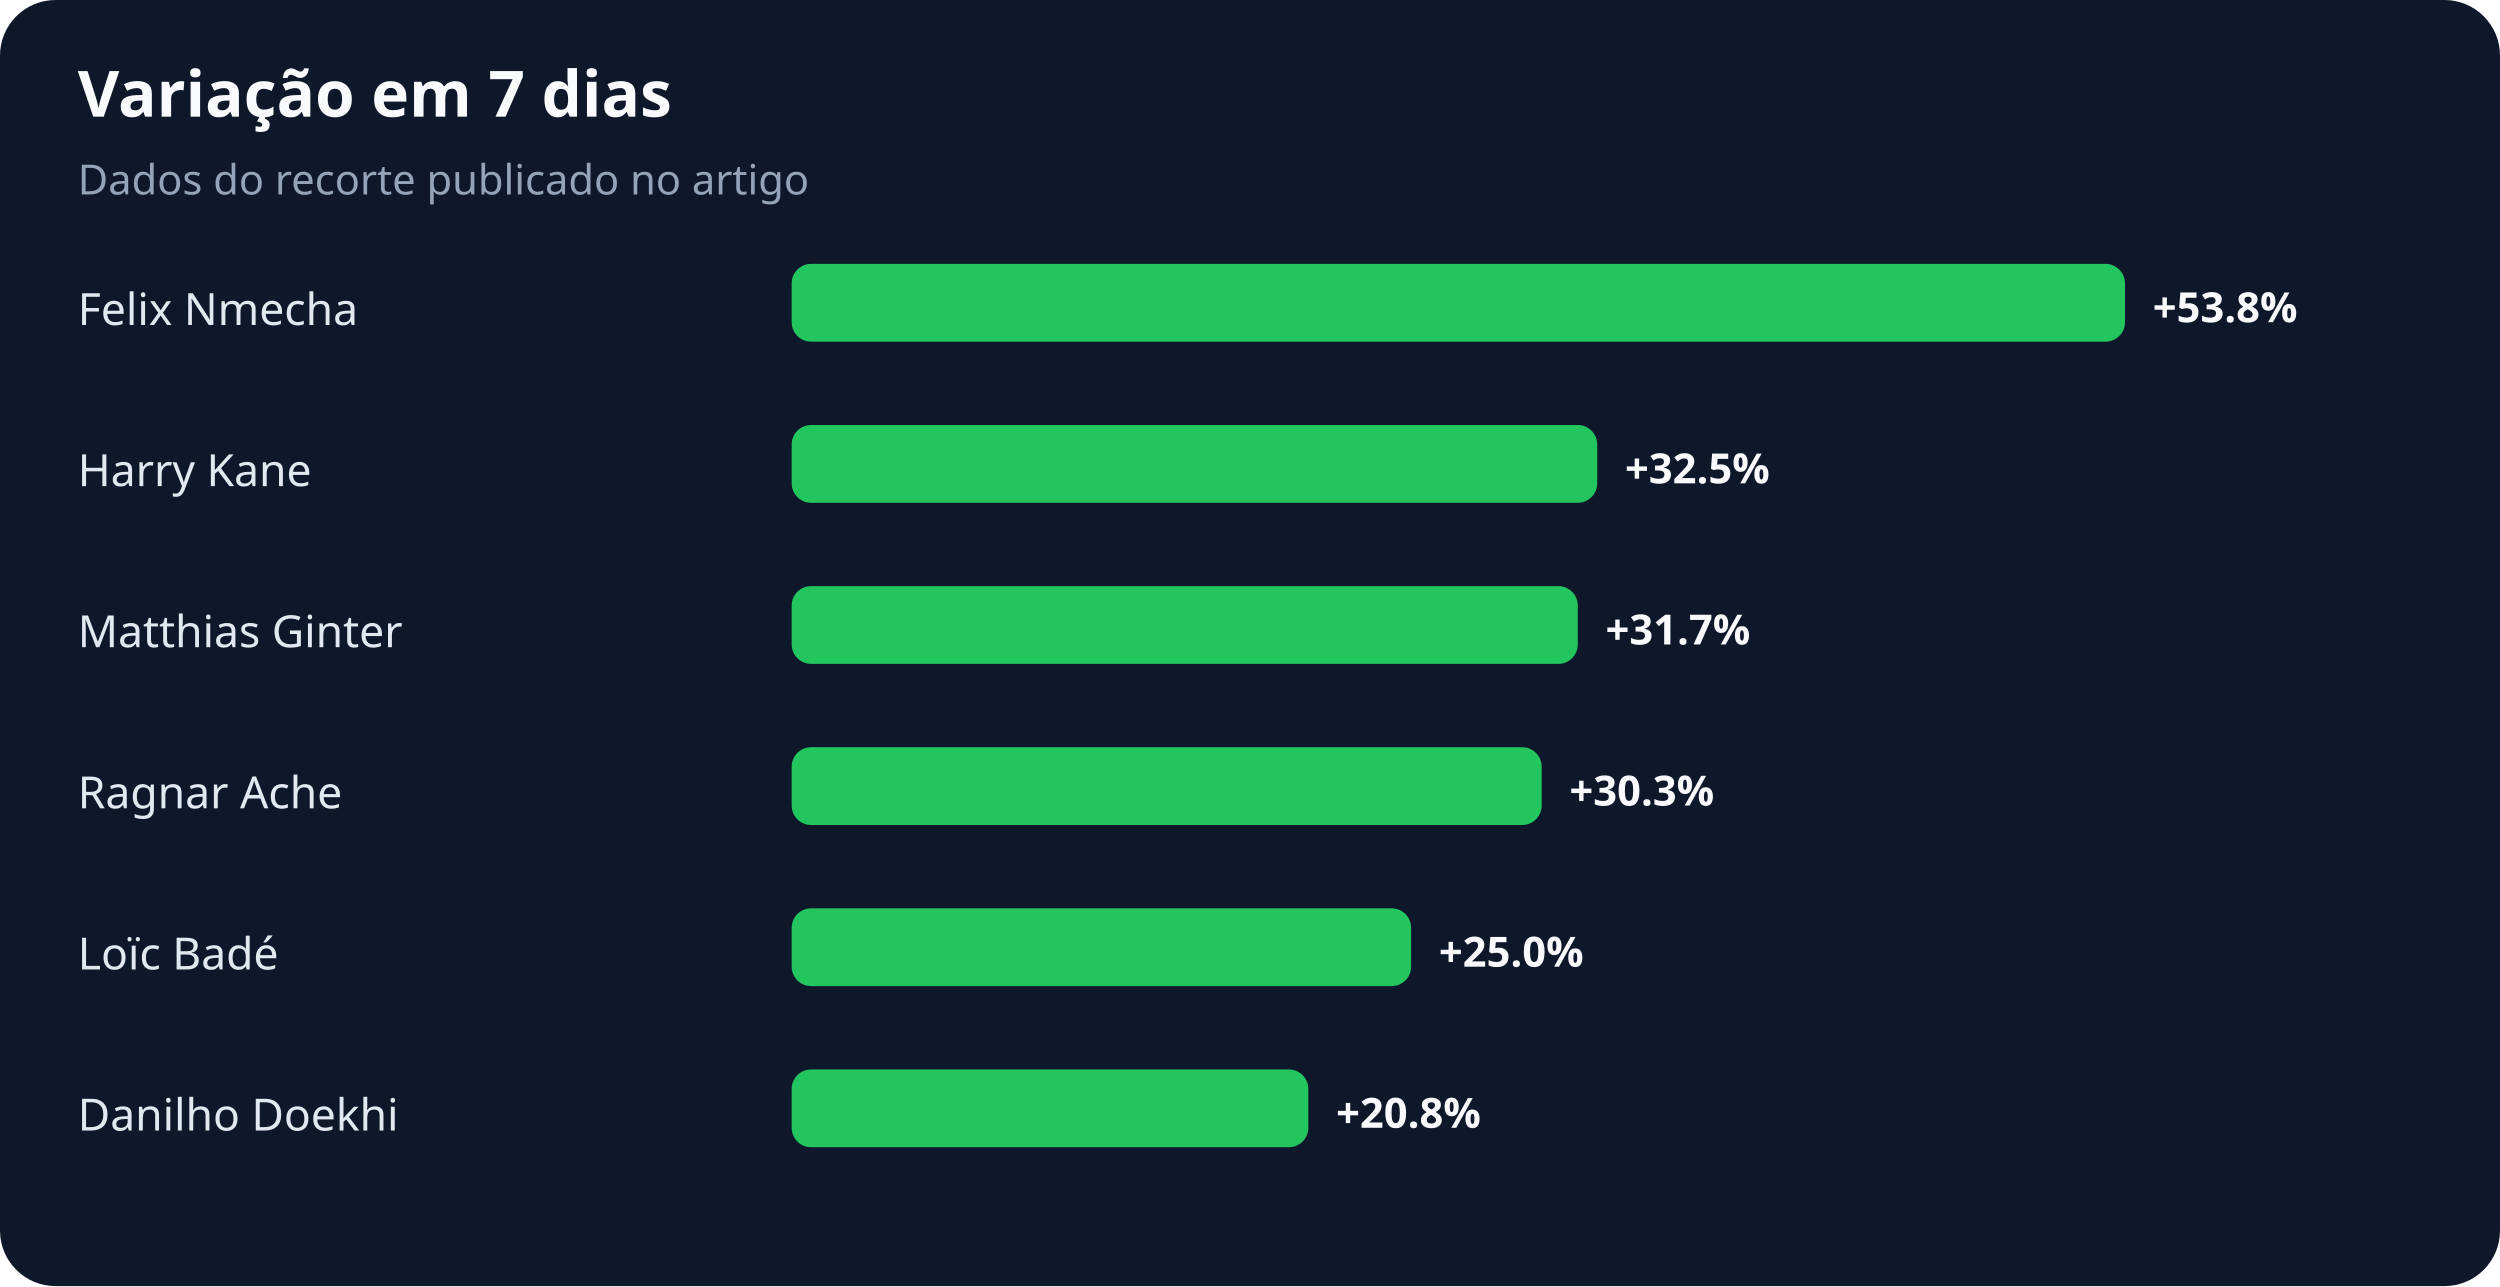
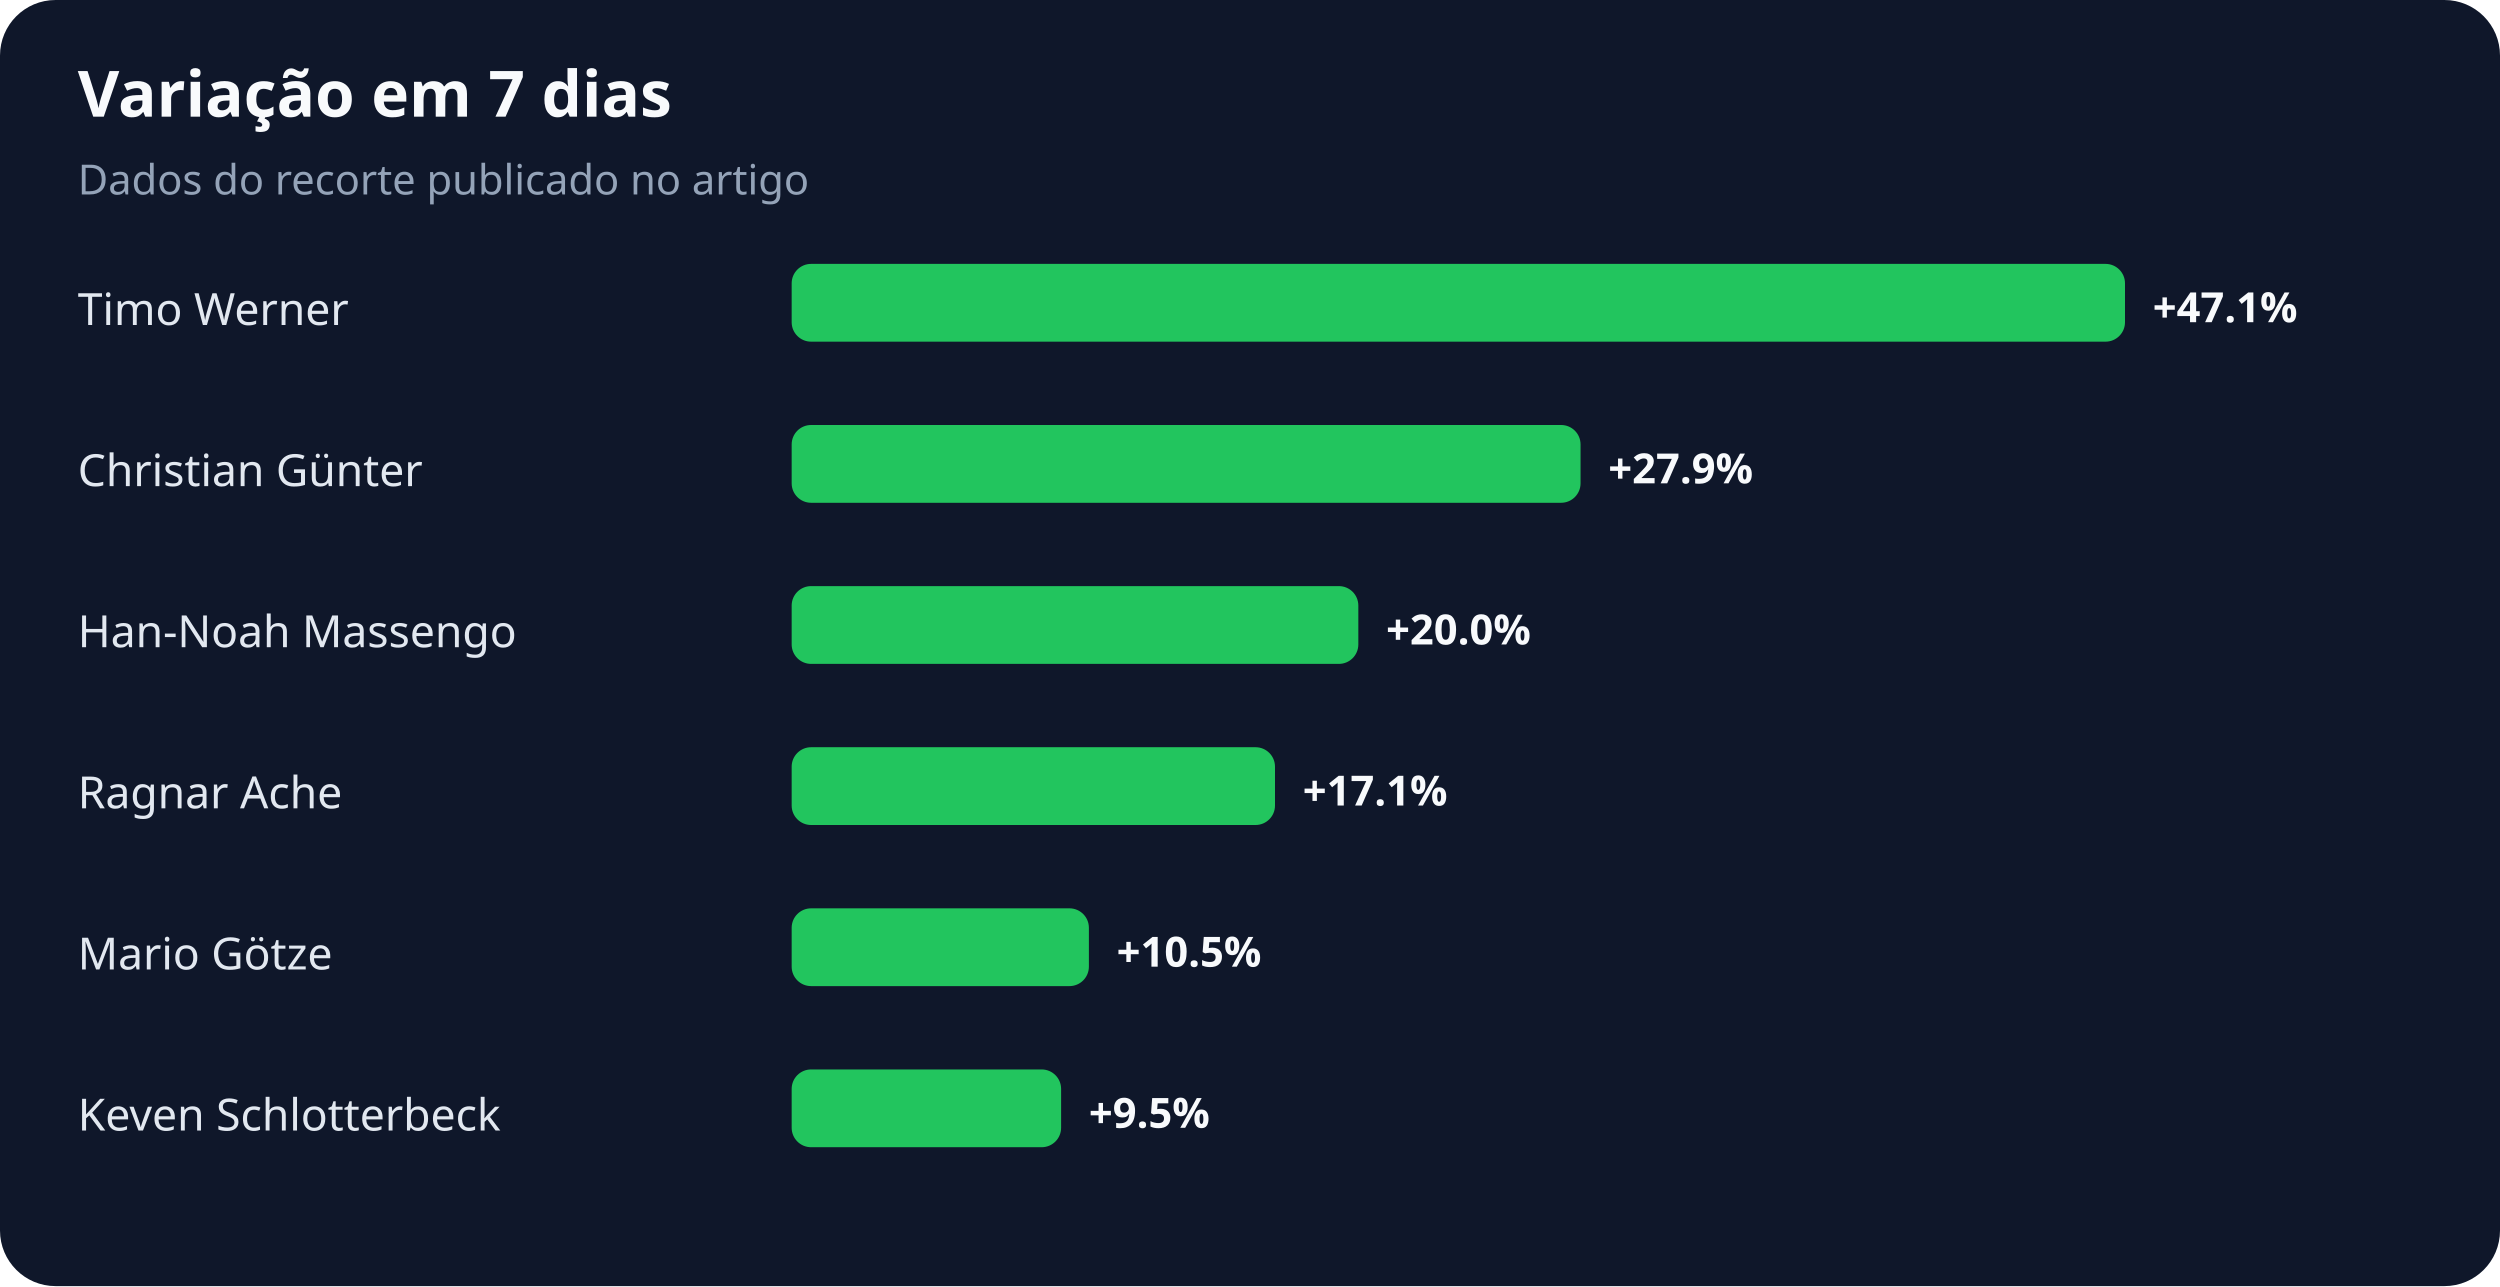
<svg xmlns="http://www.w3.org/2000/svg" width="900" height="463" viewBox="0 0 900 463" role="img" aria-labelledby="title desc">
  <rect width="100%" height="100%" rx="20" fill="#0f172a" />
  <text x="28" y="42" fill="#f8fafc" font-family="system-ui,sans-serif" font-size="23" font-weight="700">Variação em 7 dias</text>
  <text x="28" y="70" fill="#94a3b8" font-family="system-ui,sans-serif" font-size="15">Dados do recorte publicado no artigo</text>
-   <text x="28" y="117" fill="#e2e8f0" font-family="system-ui,sans-serif" font-size="16">Felix Nmecha</text>
+   <text x="28" y="117" fill="#e2e8f0" font-family="system-ui,sans-serif" font-size="16">Timo Werner</text>
  <rect x="285" y="95" width="480" height="28" rx="7" fill="#22c55e" />
-   <text x="775" y="116" fill="#f8fafc" font-family="system-ui,sans-serif" font-size="15" font-weight="700">+53.8%</text>
-   <text x="28" y="175" fill="#e2e8f0" font-family="system-ui,sans-serif" font-size="16">Harry Kane</text>
-   <rect x="285" y="153" width="290" height="28" rx="7" fill="#22c55e" />
-   <text x="585" y="174" fill="#f8fafc" font-family="system-ui,sans-serif" font-size="15" font-weight="700">+32.5%</text>
-   <text x="28" y="233" fill="#e2e8f0" font-family="system-ui,sans-serif" font-size="16">Matthias Ginter</text>
-   <rect x="285" y="211" width="283" height="28" rx="7" fill="#22c55e" />
-   <text x="578" y="232" fill="#f8fafc" font-family="system-ui,sans-serif" font-size="15" font-weight="700">+31.7%</text>
+   <text x="775" y="116" fill="#f8fafc" font-family="system-ui,sans-serif" font-size="15" font-weight="700">+47.1%</text>
+   <text x="28" y="175" fill="#e2e8f0" font-family="system-ui,sans-serif" font-size="16">Christian Günter</text>
+   <rect x="285" y="153" width="284" height="28" rx="7" fill="#22c55e" />
+   <text x="579" y="174" fill="#f8fafc" font-family="system-ui,sans-serif" font-size="15" font-weight="700">+27.9%</text>
+   <text x="28" y="233" fill="#e2e8f0" font-family="system-ui,sans-serif" font-size="16">Han-Noah Massengo</text>
+   <rect x="285" y="211" width="204" height="28" rx="7" fill="#22c55e" />
+   <text x="499" y="232" fill="#f8fafc" font-family="system-ui,sans-serif" font-size="15" font-weight="700">+20.0%</text>
  <text x="28" y="291" fill="#e2e8f0" font-family="system-ui,sans-serif" font-size="16">Ragnar Ache</text>
-   <rect x="285" y="269" width="270" height="28" rx="7" fill="#22c55e" />
-   <text x="565" y="290" fill="#f8fafc" font-family="system-ui,sans-serif" font-size="15" font-weight="700">+30.3%</text>
-   <text x="28" y="349" fill="#e2e8f0" font-family="system-ui,sans-serif" font-size="16">Loïc Badé</text>
-   <rect x="285" y="327" width="223" height="28" rx="7" fill="#22c55e" />
-   <text x="518" y="348" fill="#f8fafc" font-family="system-ui,sans-serif" font-size="15" font-weight="700">+25.0%</text>
-   <text x="28" y="407" fill="#e2e8f0" font-family="system-ui,sans-serif" font-size="16">Danilho Doekhi</text>
-   <rect x="285" y="385" width="186" height="28" rx="7" fill="#22c55e" />
-   <text x="481" y="406" fill="#f8fafc" font-family="system-ui,sans-serif" font-size="15" font-weight="700">+20.8%</text>
+   <rect x="285" y="269" width="174" height="28" rx="7" fill="#22c55e" />
+   <text x="469" y="290" fill="#f8fafc" font-family="system-ui,sans-serif" font-size="15" font-weight="700">+17.1%</text>
+   <text x="28" y="349" fill="#e2e8f0" font-family="system-ui,sans-serif" font-size="16">Mario Götze</text>
+   <rect x="285" y="327" width="107" height="28" rx="7" fill="#22c55e" />
+   <text x="402" y="348" fill="#f8fafc" font-family="system-ui,sans-serif" font-size="15" font-weight="700">+10.5%</text>
+   <text x="28" y="407" fill="#e2e8f0" font-family="system-ui,sans-serif" font-size="16">Keven Schlotterbeck</text>
+   <rect x="285" y="385" width="97" height="28" rx="7" fill="#22c55e" />
+   <text x="392" y="406" fill="#f8fafc" font-family="system-ui,sans-serif" font-size="15" font-weight="700">+9.5%</text>
</svg>
